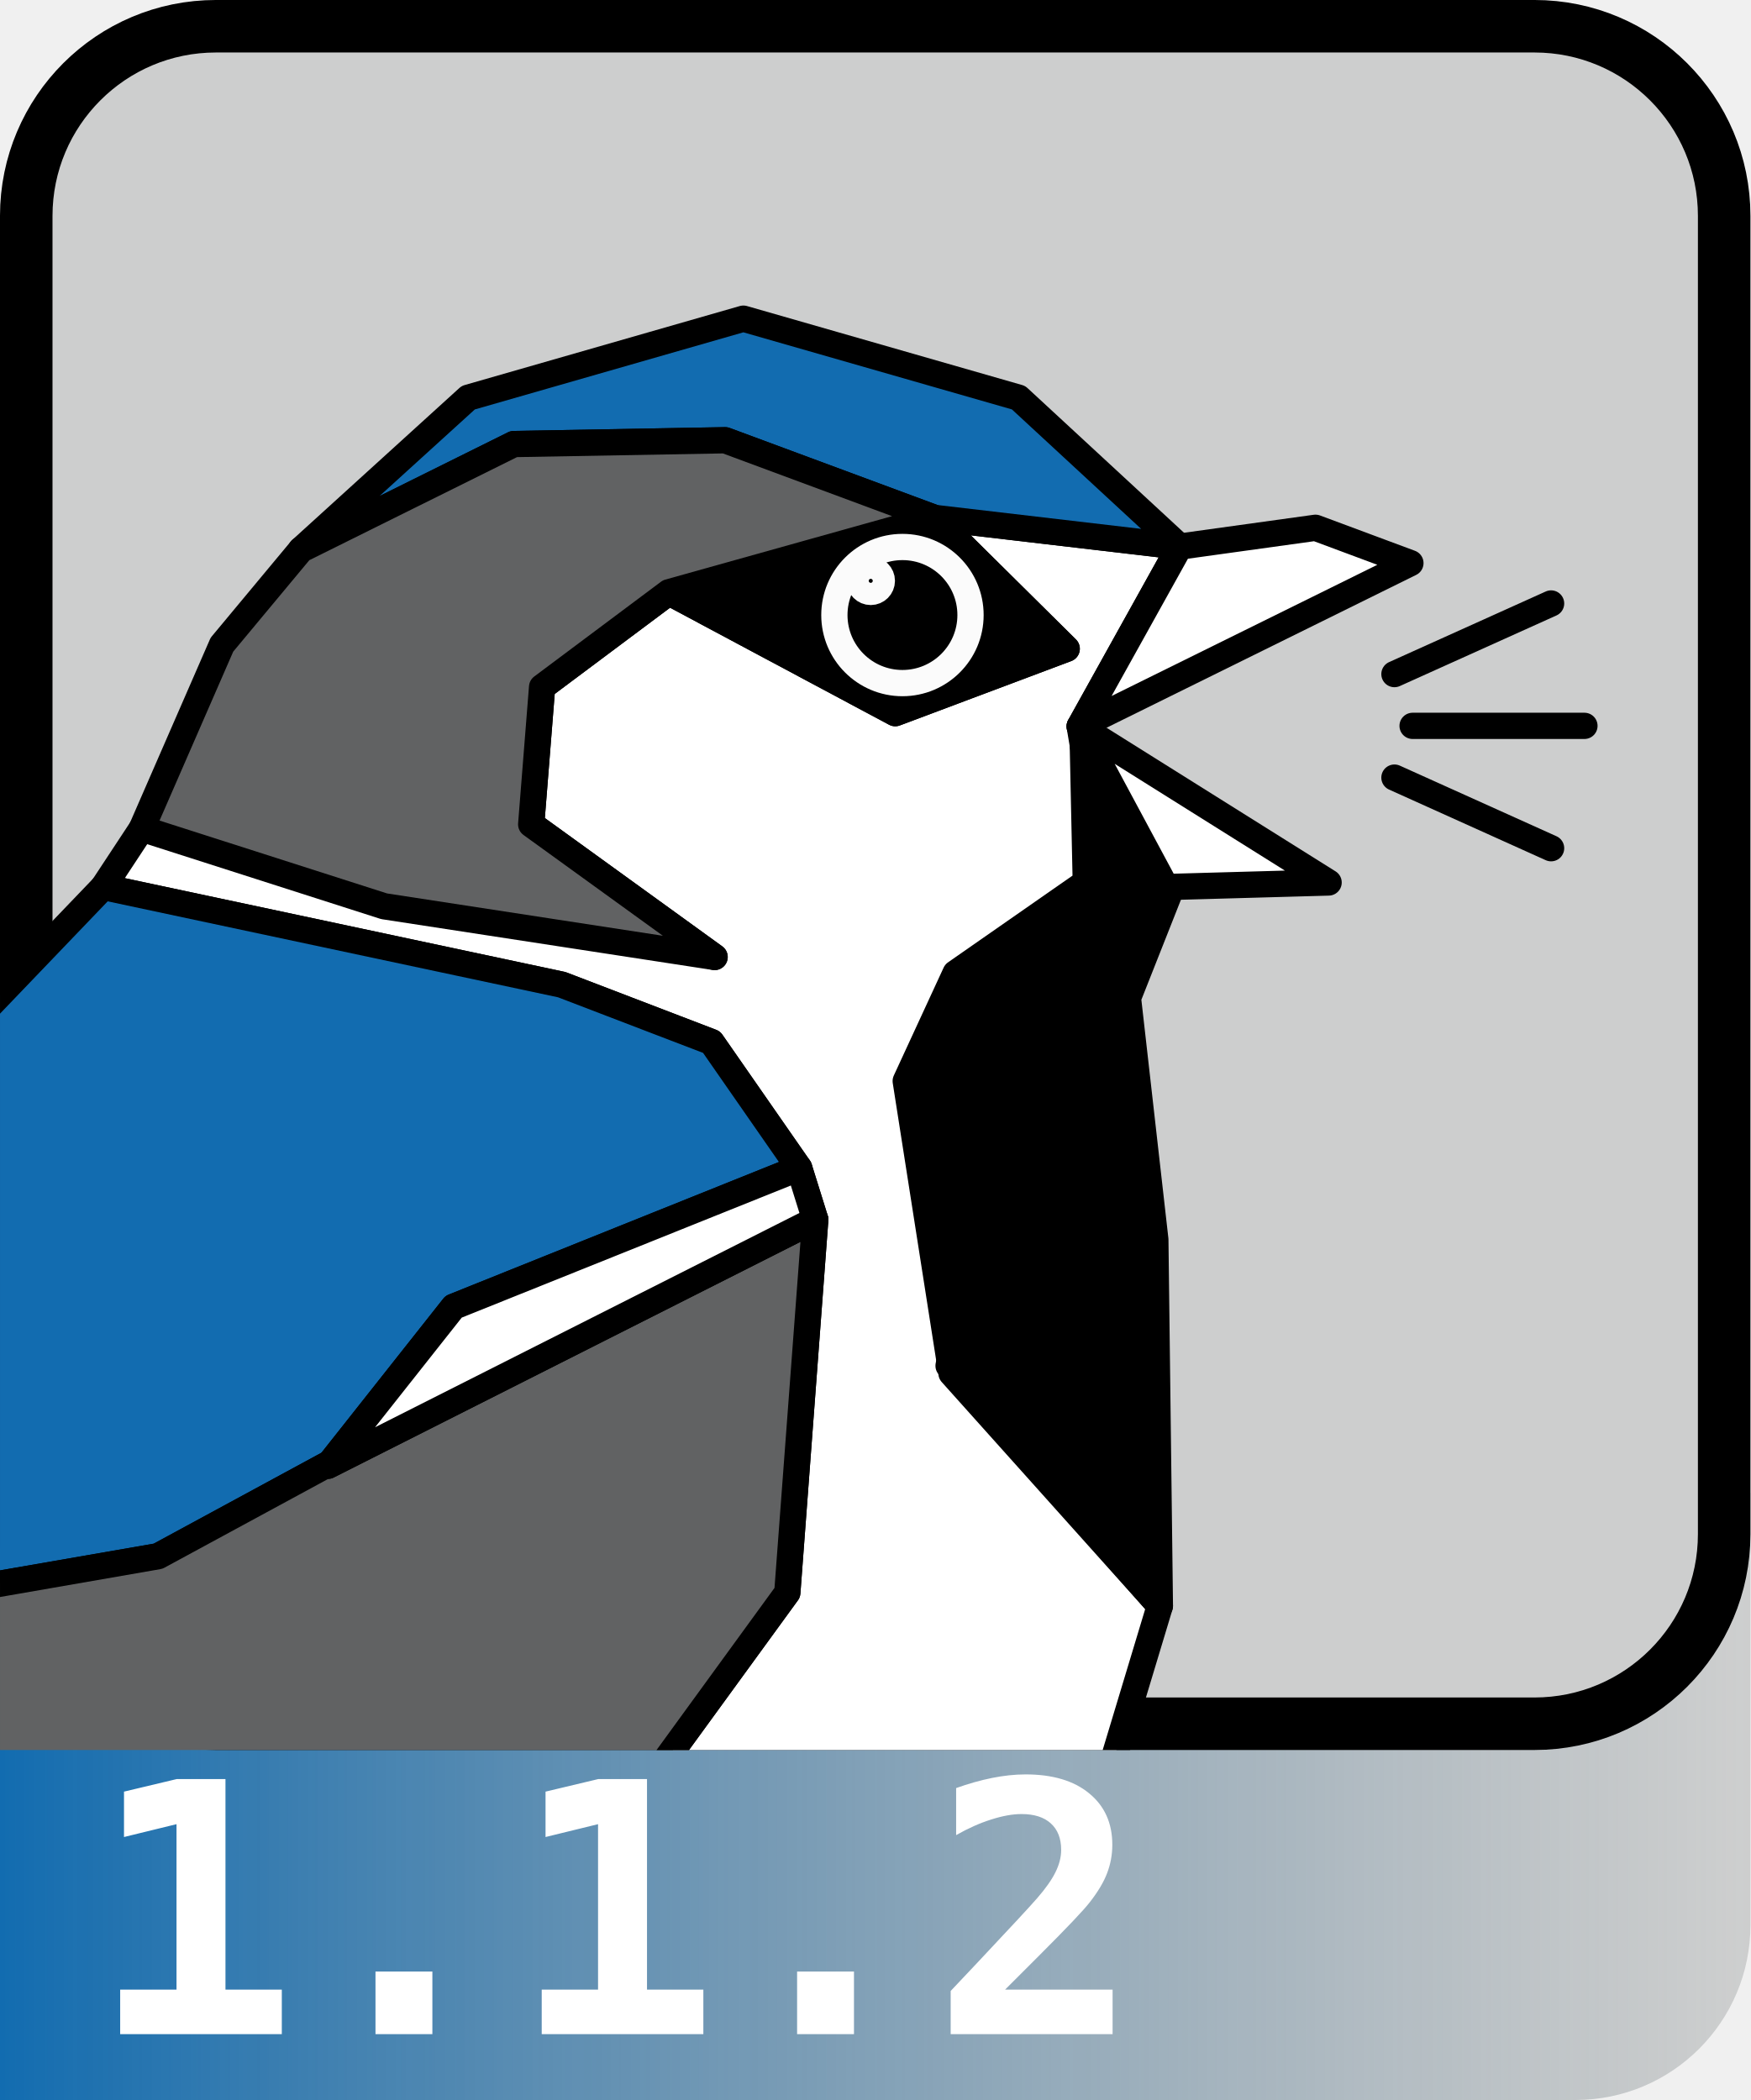
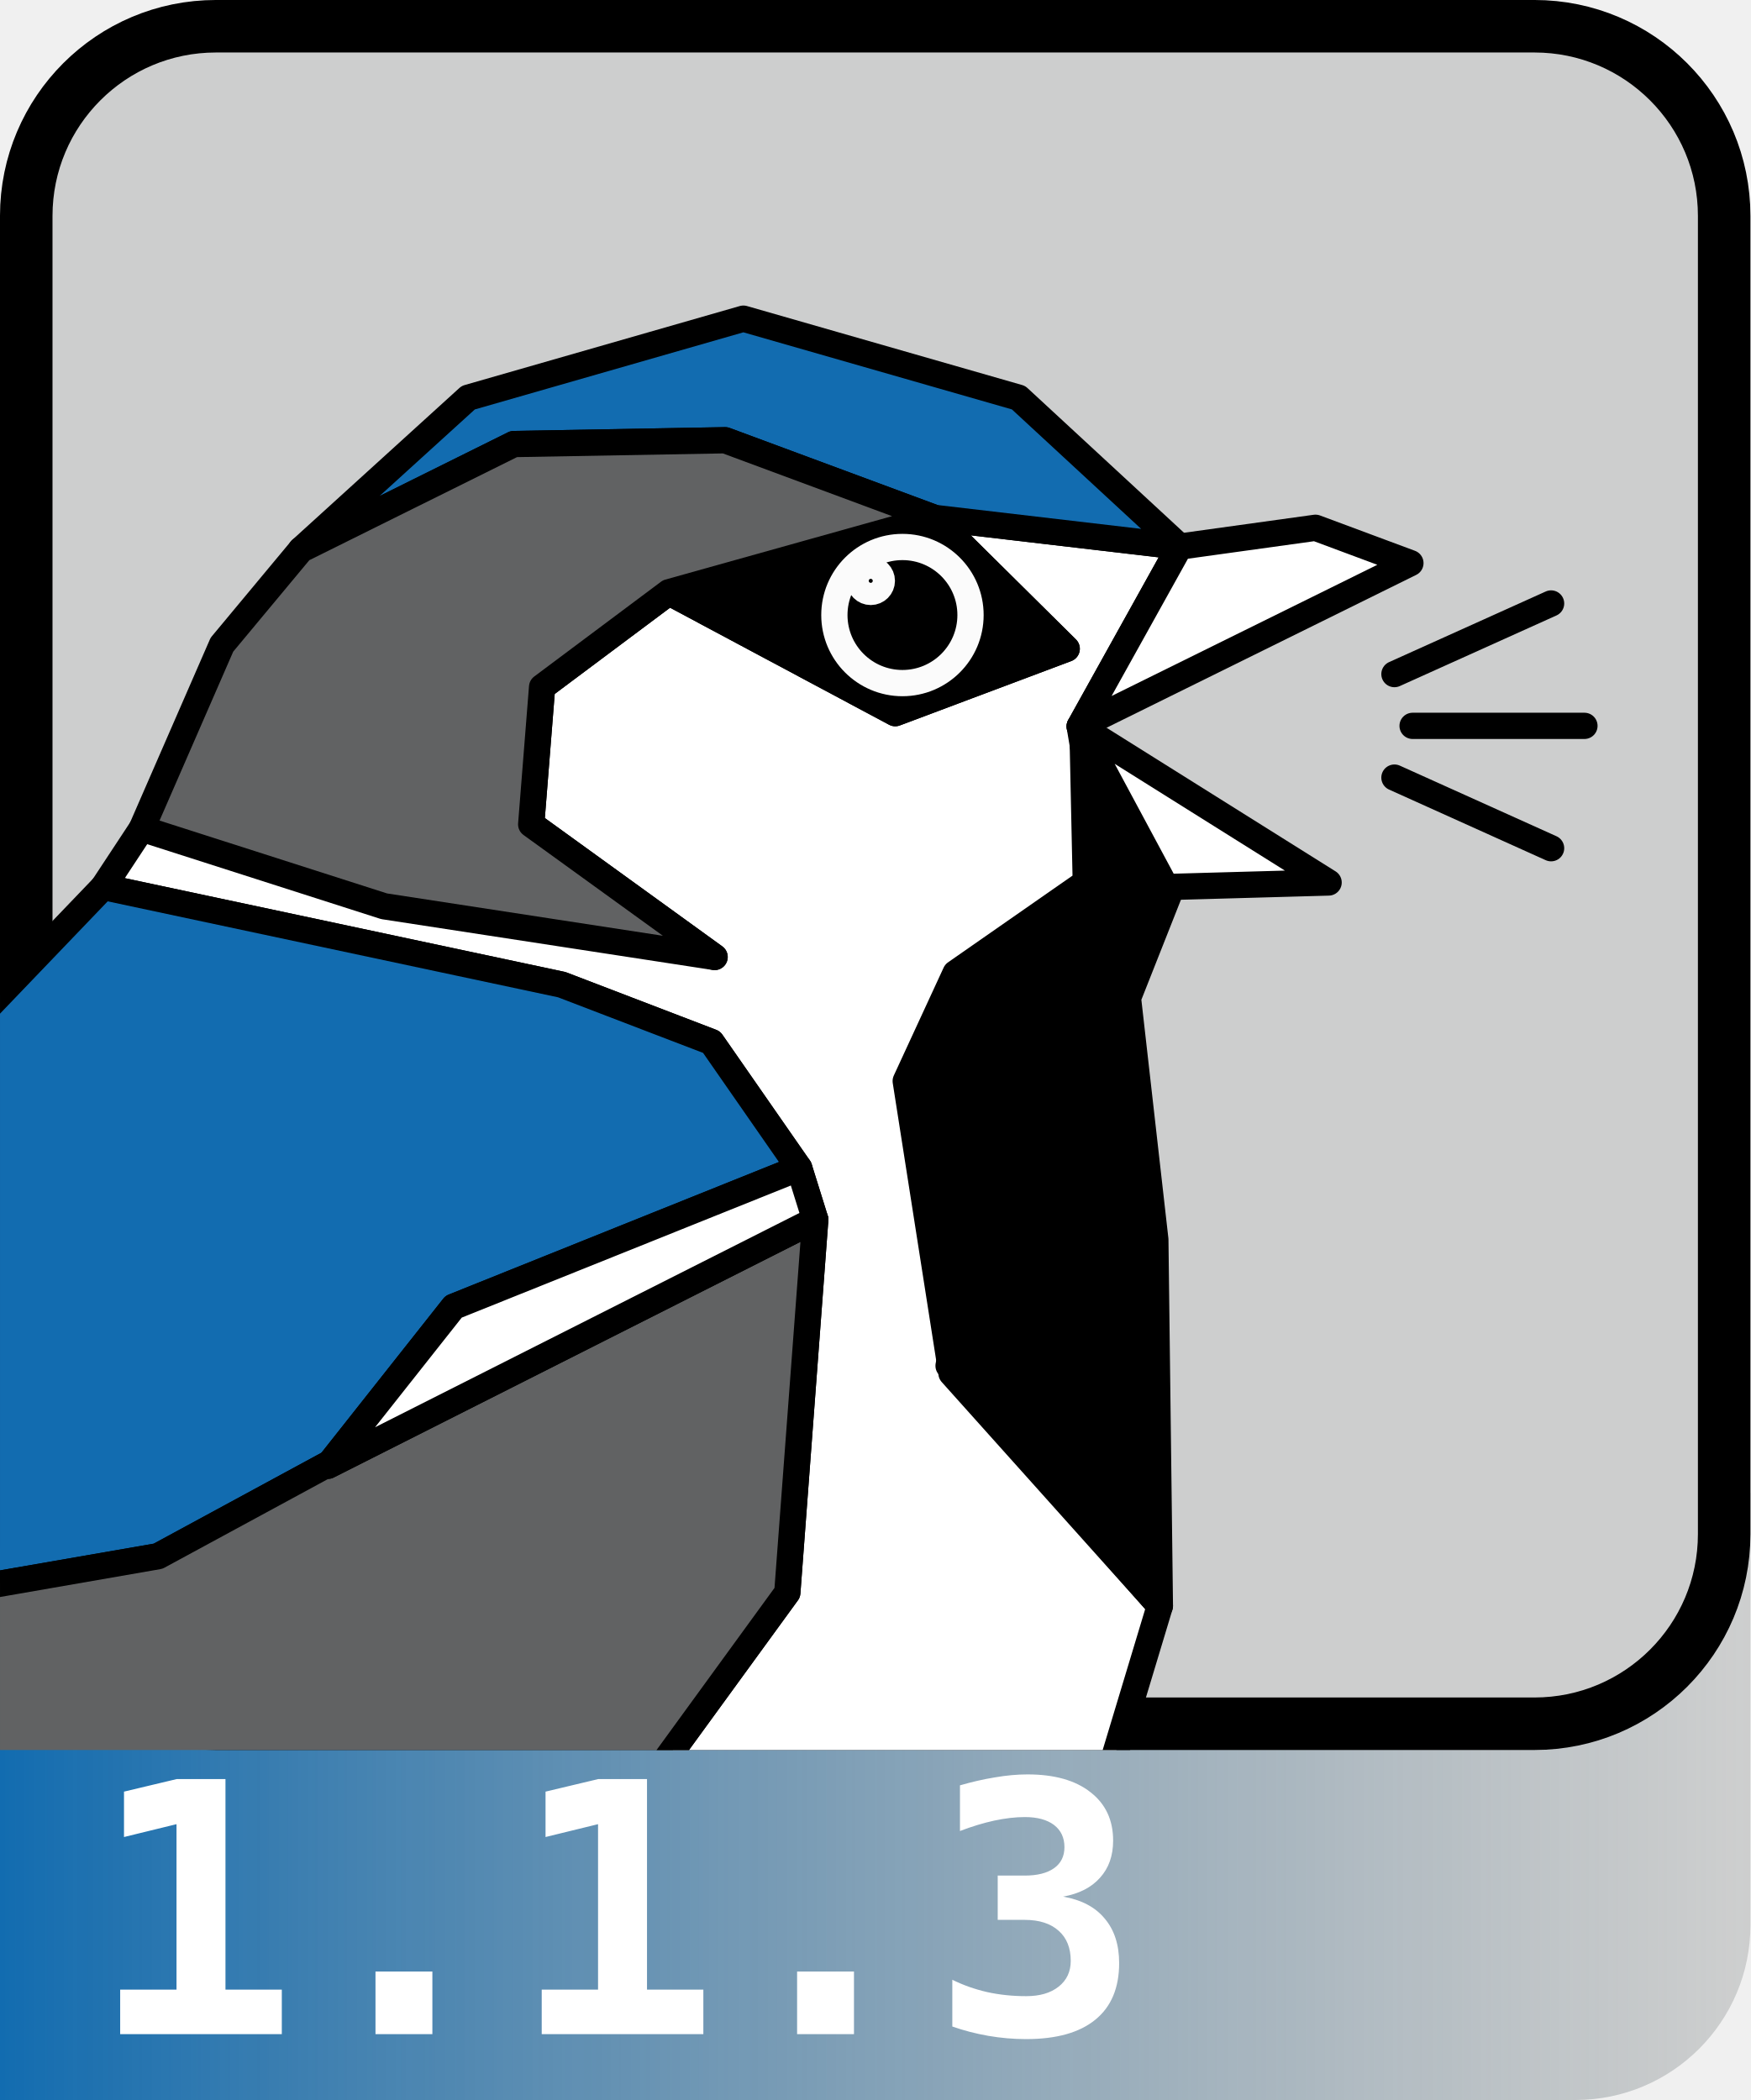
<svg xmlns="http://www.w3.org/2000/svg" xmlns:xlink="http://www.w3.org/1999/xlink" width="100mm" height="120mm" viewBox="0 0 100 120" version="1.1" id="svg1" xml:space="preserve">
  <defs id="defs1">
    <linearGradient id="linearGradient33">
      <stop style="stop-color:#126cb0;stop-opacity:1;" offset="0" id="stop33" />
      <stop style="stop-color:#7c8080;stop-opacity:0.298;" offset="1" id="stop34" />
    </linearGradient>
    <linearGradient id="swatch155">
      <stop style="stop-color:#000000;stop-opacity:1;" offset="0" id="stop155" />
    </linearGradient>
    <clipPath clipPathUnits="userSpaceOnUse" id="clipPath31-4">
      <path id="path31-4" style="display:inline;fill:none;stroke-width:0;stroke-linecap:round;stroke-linejoin:round" d="M 11.172,0 H 88.828 C 95.017,0 100,4.983 100,11.172 V 88.828 C 100,95.017 88.828,100 88.828,100 H 0 V 11.172 C 0,4.983 4.983,0 11.172,0 Z" />
    </clipPath>
    <clipPath clipPathUnits="userSpaceOnUse" id="clipPath30-2">
      <path id="path30-8" style="display:inline;fill:none;stroke-width:0;stroke-linecap:round;stroke-linejoin:round" d="M 11.172,0 H 88.828 C 95.017,0 100,4.983 100,11.172 V 88.828 C 100,95.017 88.828,100 88.828,100 H 0 V 11.172 C 0,4.983 4.983,0 11.172,0 Z" />
    </clipPath>
    <clipPath clipPathUnits="userSpaceOnUse" id="clipPath29-5">
      <path id="path29-8" style="display:inline;fill:none;stroke-width:0;stroke-linecap:round;stroke-linejoin:round" d="M 11.172,0 H 88.828 C 95.017,0 100,4.983 100,11.172 V 88.828 C 100,95.017 88.828,100 88.828,100 H 0 V 11.172 C 0,4.983 4.983,0 11.172,0 Z" />
    </clipPath>
    <clipPath clipPathUnits="userSpaceOnUse" id="clipPath28-7">
      <path id="path28-3" style="display:inline;fill:none;stroke-width:0;stroke-linecap:round;stroke-linejoin:round" d="M 11.172,0 H 88.828 C 95.017,0 100,4.983 100,11.172 V 88.828 C 100,95.017 88.828,100 88.828,100 H 0 V 11.172 C 0,4.983 4.983,0 11.172,0 Z" />
    </clipPath>
    <clipPath clipPathUnits="userSpaceOnUse" id="clipPath26-2">
      <path id="path26-5" style="display:inline;fill:none;stroke-width:0;stroke-linecap:round;stroke-linejoin:round" d="M 11.172,0 H 88.828 C 95.017,0 100,4.983 100,11.172 V 88.828 C 100,95.017 88.828,100 88.828,100 H 0 V 11.172 C 0,4.983 4.983,0 11.172,0 Z" />
    </clipPath>
    <clipPath clipPathUnits="userSpaceOnUse" id="clipPath23-2">
      <path id="path23-9" style="display:inline;fill:none;stroke-width:0;stroke-linecap:round;stroke-linejoin:round" d="M 11.172,0 H 88.828 C 95.017,0 100,4.983 100,11.172 V 88.828 C 100,95.017 88.828,100 88.828,100 H 0 V 11.172 C 0,4.983 4.983,0 11.172,0 Z" />
    </clipPath>
    <clipPath clipPathUnits="userSpaceOnUse" id="clipPath22-4">
      <path id="path22-7" style="display:inline;fill:none;stroke-width:0;stroke-linecap:round;stroke-linejoin:round" d="M 11.172,0 H 88.828 C 95.017,0 100,4.983 100,11.172 V 88.828 C 100,95.017 88.828,100 88.828,100 H 0 V 11.172 C 0,4.983 4.983,0 11.172,0 Z" />
    </clipPath>
    <clipPath clipPathUnits="userSpaceOnUse" id="clipPath21-4">
      <path id="path21-8" style="display:inline;fill:none;stroke-width:0;stroke-linecap:round;stroke-linejoin:round" d="M 11.172,0 H 88.828 C 95.017,0 100,4.983 100,11.172 V 88.828 C 100,95.017 88.828,100 88.828,100 H 0 V 11.172 C 0,4.983 4.983,0 11.172,0 Z" />
    </clipPath>
    <clipPath clipPathUnits="userSpaceOnUse" id="clipPath20-2">
      <path id="path20-7" style="display:inline;fill:none;stroke-width:0;stroke-linecap:round;stroke-linejoin:round" d="M 11.172,0 H 88.828 C 95.017,0 100,4.983 100,11.172 V 88.828 C 100,95.017 88.828,100 88.828,100 H 0 V 11.172 C 0,4.983 4.983,0 11.172,0 Z" />
    </clipPath>
    <clipPath clipPathUnits="userSpaceOnUse" id="clipPath19-7">
      <path id="path19-0" style="display:inline;fill:none;stroke-width:0;stroke-linecap:round;stroke-linejoin:round" d="M 11.172,0 H 88.828 C 95.017,0 100,4.983 100,11.172 V 88.828 C 100,95.017 88.828,100 88.828,100 H 0 V 11.172 C 0,4.983 4.983,0 11.172,0 Z" />
    </clipPath>
    <clipPath clipPathUnits="userSpaceOnUse" id="clipPath18-7">
      <path id="path18-8" style="display:inline;fill:none;stroke-width:0;stroke-linecap:round;stroke-linejoin:round" d="M 11.172,0 H 88.828 C 95.017,0 100,4.983 100,11.172 V 88.828 C 100,95.017 88.828,100 88.828,100 H 0 V 11.172 C 0,4.983 4.983,0 11.172,0 Z" />
    </clipPath>
    <clipPath clipPathUnits="userSpaceOnUse" id="clipPath17-2">
      <path id="path17-7" style="display:inline;fill:none;stroke-width:0;stroke-linecap:round;stroke-linejoin:round" d="M 11.172,0 H 88.828 C 95.017,0 100,4.983 100,11.172 V 88.828 C 100,95.017 88.828,100 88.828,100 H 0 V 11.172 C 0,4.983 4.983,0 11.172,0 Z" />
    </clipPath>
    <clipPath clipPathUnits="userSpaceOnUse" id="clipPath16-0">
      <path id="path16-6" style="display:inline;fill:none;stroke-width:0;stroke-linecap:round;stroke-linejoin:round" d="M 11.172,0 H 88.828 C 95.017,0 100,4.983 100,11.172 V 88.828 C 100,95.017 88.828,100 88.828,100 H 0 V 11.172 C 0,4.983 4.983,0 11.172,0 Z" />
    </clipPath>
    <clipPath clipPathUnits="userSpaceOnUse" id="clipPath15-2">
      <path id="path15-8" style="display:inline;fill:none;stroke-width:0;stroke-linecap:round;stroke-linejoin:round" d="M 11.172,0 H 88.828 C 95.017,0 100,4.983 100,11.172 V 88.828 C 100,95.017 88.828,100 88.828,100 H 0 V 11.172 C 0,4.983 4.983,0 11.172,0 Z" />
    </clipPath>
    <clipPath clipPathUnits="userSpaceOnUse" id="clipPath14-0">
      <path id="path14-2" style="display:inline;fill:none;stroke-width:0;stroke-linecap:round;stroke-linejoin:round" d="M 11.172,0 H 88.828 C 95.017,0 100,4.983 100,11.172 V 88.828 C 100,95.017 88.828,100 88.828,100 H 0 V 11.172 C 0,4.983 4.983,0 11.172,0 Z" />
    </clipPath>
    <clipPath clipPathUnits="userSpaceOnUse" id="clipPath13-7">
      <path id="path13-2" style="display:inline;fill:none;stroke-width:0;stroke-linecap:round;stroke-linejoin:round" d="M 11.172,0 H 88.828 C 95.017,0 100,4.983 100,11.172 V 88.828 C 100,95.017 88.828,100 88.828,100 H 0 V 11.172 C 0,4.983 4.983,0 11.172,0 Z" />
    </clipPath>
    <clipPath clipPathUnits="userSpaceOnUse" id="clipPath12-2">
      <path id="path12-8" style="display:inline;fill:none;stroke-width:0;stroke-linecap:round;stroke-linejoin:round" d="M 11.172,0 H 88.828 C 95.017,0 100,4.983 100,11.172 V 88.828 C 100,95.017 88.828,100 88.828,100 H 0 V 11.172 C 0,4.983 4.983,0 11.172,0 Z" />
    </clipPath>
    <clipPath clipPathUnits="userSpaceOnUse" id="clipPath11-0">
      <path id="path11-3" style="display:inline;fill:none;stroke-width:0;stroke-linecap:round;stroke-linejoin:round" d="M 11.172,0 H 88.828 C 95.017,0 100,4.983 100,11.172 V 88.828 C 100,95.017 88.828,100 88.828,100 H 0 V 11.172 C 0,4.983 4.983,0 11.172,0 Z" />
    </clipPath>
    <clipPath clipPathUnits="userSpaceOnUse" id="clipPath10-1">
      <path id="path10-3" style="display:inline;fill:none;stroke-width:0;stroke-linecap:round;stroke-linejoin:round" d="M 11.172,0 H 88.828 C 95.017,0 100,4.983 100,11.172 V 88.828 C 100,95.017 88.828,100 88.828,100 H 0 V 11.172 C 0,4.983 4.983,0 11.172,0 Z" />
    </clipPath>
    <clipPath clipPathUnits="userSpaceOnUse" id="clipPath9-6">
      <path id="path9-8" style="display:inline;fill:none;stroke-width:0;stroke-linecap:round;stroke-linejoin:round" d="M 11.172,0 H 88.828 C 95.017,0 100,4.983 100,11.172 V 88.828 C 100,95.017 88.828,100 88.828,100 H 0 V 11.172 C 0,4.983 4.983,0 11.172,0 Z" />
    </clipPath>
    <clipPath clipPathUnits="userSpaceOnUse" id="clipPath8-7">
      <path id="path8-5" style="display:inline;fill:none;stroke-width:0;stroke-linecap:round;stroke-linejoin:round" d="M 11.172,0 H 88.828 C 95.017,0 100,4.983 100,11.172 V 88.828 C 100,95.017 88.828,100 88.828,100 H 0 V 11.172 C 0,4.983 4.983,0 11.172,0 Z" />
    </clipPath>
    <clipPath clipPathUnits="userSpaceOnUse" id="clipPath7-1">
      <path id="path7-6" style="display:inline;fill:none;stroke-width:0;stroke-linecap:round;stroke-linejoin:round" d="M 11.172,0 H 88.828 C 95.017,0 100,4.983 100,11.172 V 88.828 C 100,95.017 88.828,100 88.828,100 H 0 V 11.172 C 0,4.983 4.983,0 11.172,0 Z" />
    </clipPath>
    <clipPath clipPathUnits="userSpaceOnUse" id="clipPath6-0">
      <path id="path6-0" style="display:inline;fill:none;stroke-width:0;stroke-linecap:round;stroke-linejoin:round" d="M 11.172,0 H 88.828 C 95.017,0 100,4.983 100,11.172 V 88.828 C 100,95.017 88.828,100 88.828,100 H 0 V 11.172 C 0,4.983 4.983,0 11.172,0 Z" />
    </clipPath>
    <clipPath clipPathUnits="userSpaceOnUse" id="clipPath5-1">
      <path id="path5-6" style="display:inline;fill:none;stroke-width:0;stroke-linecap:round;stroke-linejoin:round" d="M 11.172,0 H 88.828 C 95.017,0 100,4.983 100,11.172 V 88.828 C 100,95.017 88.828,100 88.828,100 H 0 V 11.172 C 0,4.983 4.983,0 11.172,0 Z" />
    </clipPath>
    <clipPath clipPathUnits="userSpaceOnUse" id="clipPath4-6">
      <path id="path4-1" style="display:inline;fill:none;stroke-width:0;stroke-linecap:round;stroke-linejoin:round" d="M 11.172,0 H 88.828 C 95.017,0 100,4.983 100,11.172 V 88.828 C 100,95.017 88.828,100 88.828,100 H 0 V 11.172 C 0,4.983 4.983,0 11.172,0 Z" />
    </clipPath>
    <clipPath clipPathUnits="userSpaceOnUse" id="clipPath3-4">
      <path id="path3-9" style="display:inline;fill:none;stroke-width:0;stroke-linecap:round;stroke-linejoin:round" d="M 11.172,0 H 88.828 C 95.017,0 100,4.983 100,11.172 V 88.828 C 100,95.017 88.828,100 88.828,100 H 0 V 11.172 C 0,4.983 4.983,0 11.172,0 Z" />
    </clipPath>
    <clipPath clipPathUnits="userSpaceOnUse" id="clipPath2-7">
      <path id="path2-4" style="display:inline;fill:none;stroke-width:0;stroke-linecap:round;stroke-linejoin:round" d="M 11.172,0 H 88.828 C 95.017,0 100,4.983 100,11.172 V 88.828 C 100,95.017 88.828,100 88.828,100 H 0 V 11.172 C 0,4.983 4.983,0 11.172,0 Z" />
    </clipPath>
    <clipPath clipPathUnits="userSpaceOnUse" id="clipPath1-4">
      <path id="path1-7" style="display:inline;fill:none;stroke-width:0;stroke-linecap:round;stroke-linejoin:round" d="M 11.172,0 H 88.828 C 95.017,0 100,4.983 100,11.172 V 88.828 C 100,95.017 88.828,100 88.828,100 H 0 V 11.172 C 0,4.983 4.983,0 11.172,0 Z" />
    </clipPath>
    <linearGradient xlink:href="#linearGradient33" id="linearGradient34" x1="0" y1="105" x2="100" y2="105" gradientUnits="userSpaceOnUse" gradientTransform="matrix(1,0,0,0.875,0,10.625)" />
  </defs>
  <g id="layer1">
    <path d="m 98.499,85 v 2.663 c 0,6.004 -4.833,10.837 -10.837,10.837 H 12.336 c -6.004,0 -10.837,-4.833 -10.837,-10.837 V 85 H 0.373 C 0.166,85 0,85.166 0,85.373 V 120 H 0.373 90 a 10,10 135 0 0 10,-10 V 85.373 c 0,-0.206 -0.166,-0.373 -0.373,-0.373 z" style="fill:url(#linearGradient34);stroke-width:2.24;stroke-linecap:round;stroke-linejoin:round" id="path35" />
    <text xml:space="preserve" id="text1" style="font-style:normal;font-variant:normal;font-weight:bold;font-stretch:normal;font-size:20px;line-height:1;font-family:Consolas;-inkscape-font-specification:'Consolas Bold';text-align:center;direction:ltr;white-space:pre;shape-inside:url(#rect1);display:inline;mix-blend-mode:normal;fill:#ffffff;fill-opacity:1;stroke:none;stroke-width:1.134;stroke-linecap:round;stroke-linejoin:round" text_anchor="right" transform="matrix(0.999997,0,0,1,5.021493,116.2383)" x="0" y="0">
-       <tspan x="0" y="0" id="tspan2">1.1.2</tspan>
+       <tspan x="0" y="0" id="tspan2">1.1.3</tspan>
    </text>
    <path d="m 12.336,1.5 c -6.004,0 -10.837,4.833 -10.837,10.837 v 72.664 2.663 c 0,6.004 4.833,10.837 10.837,10.837 h 75.327 c 6.004,0 10.837,-4.833 10.837,-10.837 V 85 12.336 c 0,-6.004 -4.833,-10.837 -10.837,-10.837 z" style="display:inline;fill:none;fill-opacity:0.2;stroke-width:3;stroke-linecap:round;stroke-linejoin:round" id="path34" />
  </g>
  <g id="layer1-4" transform="translate(3.6716461e-4,3.6716461e-4)">
    <rect style="display:inline;fill:#7e8081;fill-opacity:0.3;stroke:#000000;stroke-width:3;stroke-linecap:round;stroke-linejoin:round;stroke-dasharray:none;stroke-opacity:1" id="rect1-3" width="97" height="97" x="1.499" y="1.499" ry="10.837" clip-path="none" />
    <path id="path50-9" style="display:inline;fill:none;stroke-width:0;stroke-linecap:round;stroke-linejoin:round" d="M 11.172,0 H 88.828 C 95.017,0 100,4.983 100,11.172 V 88.828 C 100,95.017 88.828,100 88.828,100 H 0 V 11.172 C 0,4.983 4.983,0 11.172,0 Z" clip-path="url(#clipPath31-4)" />
    <path style="fill:#bfbfbf;fill-opacity:1;fill-rule:nonzero;stroke:#000000;stroke-width:1.5;stroke-linecap:round;stroke-linejoin:round;stroke-dasharray:none;stroke-opacity:1" d="m 80.699,41.477 h 9.817" id="path137-9-67-3" clip-path="url(#clipPath30-2)" />
    <path id="path49-1" style="display:inline;fill:none;stroke-width:0;stroke-linecap:round;stroke-linejoin:round" d="M 11.172,0 H 88.828 C 95.017,0 100,4.983 100,11.172 V 88.828 C 100,95.017 88.828,100 88.828,100 H 0 V 11.172 C 0,4.983 4.983,0 11.172,0 Z" clip-path="url(#clipPath29-5)" />
    <path style="fill:#bfbfbf;fill-opacity:1;fill-rule:nonzero;stroke:#000000;stroke-width:1.5;stroke-linecap:round;stroke-linejoin:round;stroke-dasharray:none;stroke-opacity:1" d="m 79.662,38.519 8.949,-4.035" id="path137-9-6-9-6" clip-path="url(#clipPath28-7)" />
    <path id="path48-6" style="display:inline;fill:none;stroke-width:0;stroke-linecap:round;stroke-linejoin:round" d="M 11.172,0 H 88.828 C 95.017,0 100,4.983 100,11.172 V 88.828 C 100,95.017 88.828,100 88.828,100 H 0 V 11.172 C 0,4.983 4.983,0 11.172,0 Z" clip-path="url(#clipPath26-2)" />
    <path style="fill:#bfbfbf;fill-opacity:1;fill-rule:nonzero;stroke:#000000;stroke-width:1.5;stroke-linecap:round;stroke-linejoin:round;stroke-dasharray:none;stroke-opacity:1" d="m 79.662,44.434 8.949,4.035" id="path138-6-8" clip-path="url(#clipPath23-2)" />
    <path id="path46-6" style="display:inline;fill:none;stroke-width:0;stroke-linecap:round;stroke-linejoin:round" d="M 11.172,0 H 88.828 C 95.017,0 100,4.983 100,11.172 V 88.828 C 100,95.017 88.828,100 88.828,100 H 0 V 11.172 C 0,4.983 4.983,0 11.172,0 Z" clip-path="url(#clipPath22-4)" />
    <path d="m 67.391,31.235 -14.003,-1.641 7.551,7.478 -9.796,3.68 -12.931,-6.911 -7.243,5.416 -0.623,7.848 10.478,7.58 -15.773,-4.52 -16.954,-2.816 -2.196,3.334 26.189,5.582 6.53,2.503 2.03,0.778 5.003,7.198 0.468,1.5 0.453,1.451 -1.597,21.311 -8.688,11.944 25.608,3.284 4.364,-14.469 -12.071,-13.721 3.074,-16.832 -0.295,-6.268 6.721,-1.493 -2.01,-11.944 z" style="display:inline;fill:#ffffff;fill-opacity:1;stroke:#000000;stroke-width:1.5;stroke-linecap:round;stroke-linejoin:round;stroke-dasharray:none" id="path192-4" clip-path="url(#clipPath21-4)" />
    <path id="path44-0" style="display:inline;fill:none;stroke-width:0;stroke-linecap:round;stroke-linejoin:round" d="M 11.172,0 H 88.828 C 95.017,0 100,4.983 100,11.172 V 88.828 C 100,95.017 88.828,100 88.828,100 H 0 V 11.172 C 0,4.983 4.983,0 11.172,0 Z" clip-path="url(#clipPath20-2)" />
    <path d="m -23.9,94.653 32.931,-5.726 9.825,-5.328 7.057,-8.928 19.739,-7.926 -5.003,-7.198 -2.03,-0.778 -6.53,-2.503 -26.189,-5.582 -9.803,10.227 z" style="display:inline;fill:#126cb0;fill-opacity:1;stroke:#000000;stroke-width:1.5;stroke-linecap:round;stroke-linejoin:round;stroke-dasharray:none" id="path188-0" clip-path="url(#clipPath19-7)" />
    <path id="path43-3" style="display:inline;fill:none;stroke-width:0;stroke-linecap:round;stroke-linejoin:round" d="M 11.172,0 H 88.828 C 95.017,0 100,4.983 100,11.172 V 88.828 C 100,95.017 88.828,100 88.828,100 H 0 V 11.172 C 0,4.983 4.983,0 11.172,0 Z" clip-path="url(#clipPath18-7)" />
    <path d="m 36.29,102.949 8.688,-11.944 1.597,-21.311 v 0 L 18.729,83.759 18.856,83.598 9.031,88.926 -23.9,94.653 -32.721,108.621 Z" style="display:inline;fill:#616263;fill-opacity:1;stroke:#000000;stroke-width:1.5;stroke-linecap:round;stroke-linejoin:round;stroke-dasharray:none" id="path190-5" clip-path="url(#clipPath17-2)" />
    <path id="path42-4" style="display:inline;fill:none;stroke-width:0;stroke-linecap:round;stroke-linejoin:round" d="M 11.172,0 H 88.828 C 95.017,0 100,4.983 100,11.172 V 88.828 C 100,95.017 88.828,100 88.828,100 H 0 V 11.172 C 0,4.983 4.983,0 11.172,0 Z" clip-path="url(#clipPath16-0)" />
    <path d="M 67.391,31.235 61.68,41.507 80.574,32.177 75.15,30.158 Z" style="fill:#ffffff;stroke:#000000;stroke-width:1.5;stroke-linecap:round;stroke-linejoin:round;stroke-dasharray:none" id="path198-1" clip-path="url(#clipPath15-2)" />
    <path id="path41-7" style="display:inline;fill:none;stroke-width:0;stroke-linecap:round;stroke-linejoin:round" d="M 11.172,0 H 88.828 C 95.017,0 100,4.983 100,11.172 V 88.828 C 100,95.017 88.828,100 88.828,100 H 0 V 11.172 C 0,4.983 4.983,0 11.172,0 Z" clip-path="url(#clipPath14-0)" />
    <path d="m 61.68,41.507 4.929,9.181 9.292,-0.26 z" style="fill:#ffffff;stroke:#000000;stroke-width:1.5;stroke-linecap:round;stroke-linejoin:round;stroke-dasharray:none" id="path199-6" clip-path="url(#clipPath13-7)" />
    <path id="path40-8" style="display:inline;fill:none;stroke-width:0;stroke-linecap:round;stroke-linejoin:round" d="M 11.172,0 H 88.828 C 95.017,0 100,4.983 100,11.172 V 88.828 C 100,95.017 88.828,100 88.828,100 H 0 V 11.172 C 0,4.983 4.983,0 11.172,0 Z" clip-path="url(#clipPath12-2)" />
    <path d="m 53.388,29.594 -15.176,4.247 12.931,6.911 9.796,-3.68 z" style="fill:#000000;fill-opacity:1;stroke:#000000;stroke-width:1.5;stroke-linecap:round;stroke-linejoin:round;stroke-dasharray:none" id="path193-0" clip-path="url(#clipPath11-0)" />
    <path id="path39-8" style="display:inline;fill:none;stroke-width:0;stroke-linecap:round;stroke-linejoin:round" d="M 11.172,0 H 88.828 C 95.017,0 100,4.983 100,11.172 V 88.828 C 100,95.017 88.828,100 88.828,100 H 0 V 11.172 C 0,4.983 4.983,0 11.172,0 Z" clip-path="url(#clipPath10-1)" />
    <path d="m 42.468,18.209 -15.718,4.515 -9.553,8.684 12.158,-6.035 12.071,-0.217 11.963,4.437 14.003,1.641 -9.205,-8.511 z" style="fill:#126cb0;fill-opacity:1;stroke:#000000;stroke-width:1.5;stroke-linecap:round;stroke-linejoin:round;stroke-dasharray:none" id="path197-0" clip-path="url(#clipPath9-6)" />
    <path id="path38-2" style="display:inline;fill:none;stroke-width:0;stroke-linecap:round;stroke-linejoin:round" d="M 11.172,0 H 88.828 C 95.017,0 100,4.983 100,11.172 V 88.828 C 100,95.017 88.828,100 88.828,100 H 0 V 11.172 C 0,4.983 4.983,0 11.172,0 Z" clip-path="url(#clipPath8-7)" />
    <path d="m 61.846,41.936 0.183,8.485 -7.44,5.184 -2.847,6.169 2.615,16.699 L 66.262,91.764 66.002,70.835 64.438,57.028 66.775,51.118 Z" style="fill:#000000;fill-opacity:1;stroke:#000000;stroke-width:1.5;stroke-linecap:round;stroke-linejoin:round;stroke-dasharray:none" id="path191-3" clip-path="url(#clipPath7-1)" />
    <path id="path36-8" style="display:inline;fill:none;stroke-width:0;stroke-linecap:round;stroke-linejoin:round" d="M 11.172,0 H 88.828 C 95.017,0 100,4.983 100,11.172 V 88.828 C 100,95.017 88.828,100 88.828,100 H 0 V 11.172 C 0,4.983 4.983,0 11.172,0 Z" clip-path="url(#clipPath6-0)" />
    <path d="m 8.096,47.35 13.846,4.436 18.882,2.899 -10.478,-7.58 0.623,-7.848 7.243,-5.416 15.176,-4.247 -11.963,-4.437 -12.071,0.217 -12.158,6.035 -4.519,5.431 z" style="fill:#616263;fill-opacity:1;stroke:#000000;stroke-width:1.5;stroke-linecap:round;stroke-linejoin:round;stroke-dasharray:none" id="path196-0" clip-path="url(#clipPath5-1)" />
    <path id="path35-8" style="display:inline;fill:none;stroke-width:0;stroke-linecap:round;stroke-linejoin:round" d="M 11.172,0 H 88.828 C 95.017,0 100,4.983 100,11.172 V 88.828 C 100,95.017 88.828,100 88.828,100 H 0 V 11.172 C 0,4.983 4.983,0 11.172,0 Z" clip-path="url(#clipPath4-6)" />
    <path d="m 45.653,66.744 -19.739,7.926 -7.057,8.928 -0.127,0.161 27.845,-14.064 z" style="display:inline;fill:#ffffff;stroke:#000000;stroke-width:1.5;stroke-linecap:round;stroke-linejoin:round;stroke-dasharray:none" id="path189-6" clip-path="url(#clipPath3-4)" />
    <path id="path34-9" style="display:inline;fill:none;stroke-width:0;stroke-linecap:round;stroke-linejoin:round" d="M 11.172,0 H 88.828 C 95.017,0 100,4.983 100,11.172 V 88.828 C 100,95.017 88.828,100 88.828,100 H 0 V 11.172 C 0,4.983 4.983,0 11.172,0 Z" clip-path="url(#clipPath2-7)" />
    <path d="m 51.555,31.256 a 3.889,3.889 0 0 0 -3.889,3.889 3.889,3.889 0 0 0 3.889,3.889 3.889,3.889 0 0 0 3.889,-3.889 3.889,3.889 0 0 0 -3.889,-3.889 z m -1.811,1.299 a 0.635,0.635 0 0 1 0.635,0.635 0.635,0.635 0 0 1 -0.635,0.635 0.635,0.635 0 0 1 -0.635,-0.635 0.635,0.635 0 0 1 0.635,-0.635 z" style="fill:#000000;fill-opacity:1;stroke:#fbfbfb;stroke-width:1.5;stroke-linecap:round;stroke-linejoin:round;stroke-dasharray:none;stroke-opacity:1" id="path194-0" clip-path="url(#clipPath1-4)" />
  </g>
</svg>
